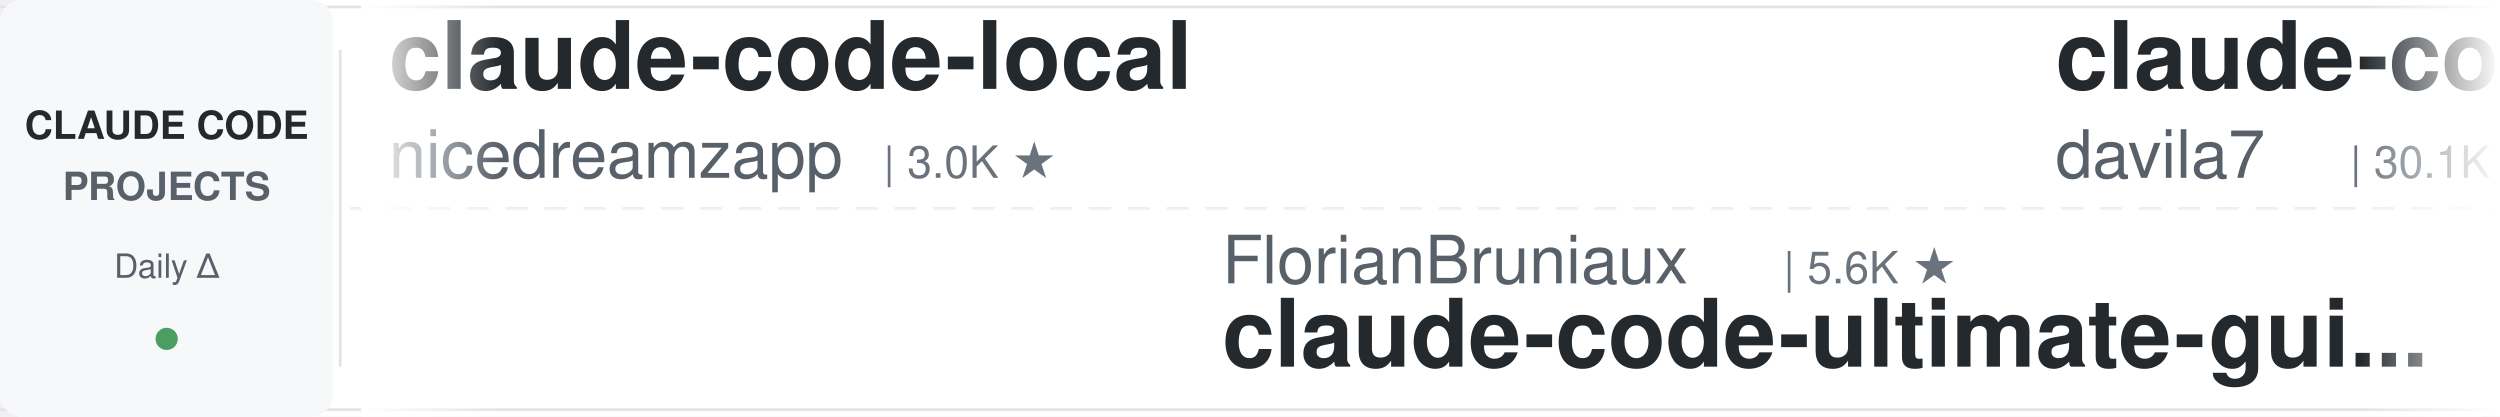
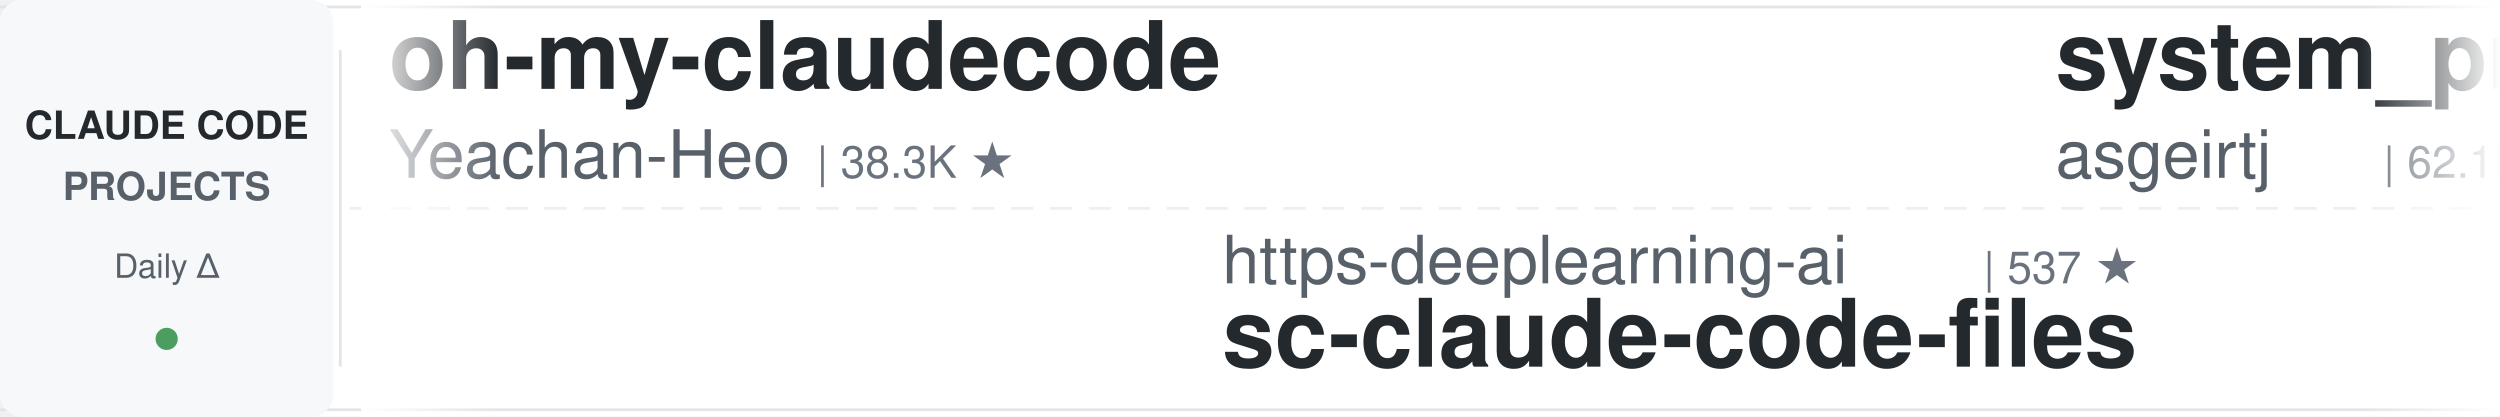
<svg xmlns="http://www.w3.org/2000/svg" width="900" height="150">
  <defs>
    <linearGradient id="leftFade" x1="0%" y1="0%" x2="100%" y2="0%">
      <stop offset="0%" style="stop-color:#ffffff;stop-opacity:1" />
      <stop offset="100%" style="stop-color:#ffffff;stop-opacity:0" />
    </linearGradient>
    <linearGradient id="rightFade" x1="0%" y1="0%" x2="100%" y2="0%">
      <stop offset="0%" style="stop-color:#ffffff;stop-opacity:0" />
      <stop offset="100%" style="stop-color:#ffffff;stop-opacity:1" />
    </linearGradient>
  </defs>
  <rect width="900" height="150" fill="#ffffff" rx="8" />
  <rect x="0" y="2" width="900" height="1" fill="#e1e4e8" />
  <rect x="0" y="147" width="900" height="1" fill="#e1e4e8" />
  <line x1="0" y1="75" x2="900" y2="75" stroke="#e1e4e8" stroke-width="1" stroke-dasharray="8 6" opacity="0.6" />
  <rect x="0" y="0" width="120" height="150" fill="#f6f8fa" rx="8" />
  <text x="60" y="50" font-family="-apple-system, BlinkMacSystemFont, 'Segoe UI', Helvetica, Arial, sans-serif" font-size="14" font-weight="600" fill="#24292e" text-anchor="middle">CLAUDE CODE</text>
  <text x="60" y="72" font-family="-apple-system, BlinkMacSystemFont, 'Segoe UI', Helvetica, Arial, sans-serif" font-size="14" font-weight="600" fill="#586069" text-anchor="middle">PROJECTS</text>
  <text x="60" y="100" font-family="-apple-system, BlinkMacSystemFont, 'Segoe UI', Helvetica, Arial, sans-serif" font-size="12" font-weight="500" fill="#586069" text-anchor="middle">Daily Δ</text>
  <circle cx="60" cy="122" r="4" fill="#22863a" opacity="0.8" />
  <rect x="122" y="18" width="1" height="114" fill="#e1e4e8" />
  <clipPath id="tickerClip">
    <rect x="130" y="0" width="770" height="150" />
  </clipPath>
  <g clip-path="url(#tickerClip)">
    <g id="tickerItems">
      <animateTransform attributeName="transform" attributeType="XML" type="translate" from="0 0" to="-3000 0" dur="54s" repeatCount="indefinite" />
      <g transform="translate(0, 0)">
-         <text x="140" y="32" font-family="-apple-system, BlinkMacSystemFont, 'Segoe UI', Helvetica, Arial, sans-serif" font-size="34" font-weight="600" fill="#24292e">claude-code-local</text>
-         <text x="140" y="64" font-family="-apple-system, BlinkMacSystemFont, 'Segoe UI', Helvetica, Arial, sans-serif" font-size="24" font-weight="400" fill="#586069">nicedreamzapp</text>
-         <text x="318" y="64" font-family="-apple-system, BlinkMacSystemFont, 'Segoe UI', Helvetica, Arial, sans-serif" font-size="16" font-weight="500" fill="#6a737d">| 3.0K ★</text>
+         <text x="140" y="32" font-family="-apple-system, BlinkMacSystemFont, 'Segoe UI', Helvetica, Arial, sans-serif" font-size="34" font-weight="600" fill="#24292e">oh-my-claudecode</text>
+         <text x="140" y="64" font-family="-apple-system, BlinkMacSystemFont, 'Segoe UI', Helvetica, Arial, sans-serif" font-size="24" font-weight="400" fill="#586069">Yeachan-Heo</text>
+         <text x="294" y="64" font-family="-apple-system, BlinkMacSystemFont, 'Segoe UI', Helvetica, Arial, sans-serif" font-size="16" font-weight="500" fill="#6a737d">| 38.3K ★</text>
      </g>
      <g transform="translate(300, 0)">
-         <text x="140" y="102" font-family="-apple-system, BlinkMacSystemFont, 'Segoe UI', Helvetica, Arial, sans-serif" font-size="24" font-weight="400" fill="#586069">FlorianBruniaux</text>
-         <text x="342" y="102" font-family="-apple-system, BlinkMacSystemFont, 'Segoe UI', Helvetica, Arial, sans-serif" font-size="16" font-weight="500" fill="#6a737d">| 5.6K ★</text>
-         <text x="140" y="132" font-family="-apple-system, BlinkMacSystemFont, 'Segoe UI', Helvetica, Arial, sans-serif" font-size="34" font-weight="600" fill="#24292e">claude-code-ultimate-gui...</text>
-       </g>
-       <g transform="translate(600, 0)">
-         <text x="140" y="32" font-family="-apple-system, BlinkMacSystemFont, 'Segoe UI', Helvetica, Arial, sans-serif" font-size="34" font-weight="600" fill="#24292e">claude-code-templates</text>
-         <text x="140" y="64" font-family="-apple-system, BlinkMacSystemFont, 'Segoe UI', Helvetica, Arial, sans-serif" font-size="24" font-weight="400" fill="#586069">davila7</text>
-         <text x="246" y="64" font-family="-apple-system, BlinkMacSystemFont, 'Segoe UI', Helvetica, Arial, sans-serif" font-size="16" font-weight="500" fill="#6a737d">| 30.1K ★</text>
-       </g>
-       <g transform="translate(900, 0)">
        <text x="140" y="102" font-family="-apple-system, BlinkMacSystemFont, 'Segoe UI', Helvetica, Arial, sans-serif" font-size="24" font-weight="400" fill="#586069">https-deeplearning-ai</text>
        <text x="414" y="102" font-family="-apple-system, BlinkMacSystemFont, 'Segoe UI', Helvetica, Arial, sans-serif" font-size="16" font-weight="500" fill="#6a737d">| 537 ★</text>
        <text x="140" y="132" font-family="-apple-system, BlinkMacSystemFont, 'Segoe UI', Helvetica, Arial, sans-serif" font-size="34" font-weight="600" fill="#24292e">sc-claude-code-files</text>
      </g>
+       <g transform="translate(600, 0)">
+         <text x="140" y="32" font-family="-apple-system, BlinkMacSystemFont, 'Segoe UI', Helvetica, Arial, sans-serif" font-size="34" font-weight="600" fill="#24292e">system_prompts_leaks</text>
+         <text x="140" y="64" font-family="-apple-system, BlinkMacSystemFont, 'Segoe UI', Helvetica, Arial, sans-serif" font-size="24" font-weight="400" fill="#586069">asgeirtj</text>
+         <text x="258" y="64" font-family="-apple-system, BlinkMacSystemFont, 'Segoe UI', Helvetica, Arial, sans-serif" font-size="16" font-weight="500" fill="#6a737d">| 62.1K ★</text>
+       </g>
+       <g transform="translate(900, 0)">
+         <text x="140" y="102" font-family="-apple-system, BlinkMacSystemFont, 'Segoe UI', Helvetica, Arial, sans-serif" font-size="24" font-weight="400" fill="#586069">alejandrobalderas</text>
+         <text x="366" y="102" font-family="-apple-system, BlinkMacSystemFont, 'Segoe UI', Helvetica, Arial, sans-serif" font-size="16" font-weight="500" fill="#6a737d">| 2.7K ★</text>
+         <text x="140" y="132" font-family="-apple-system, BlinkMacSystemFont, 'Segoe UI', Helvetica, Arial, sans-serif" font-size="34" font-weight="600" fill="#24292e">claude-code-from-source</text>
+       </g>
      <g transform="translate(1200, 0)">
-         <text x="140" y="32" font-family="-apple-system, BlinkMacSystemFont, 'Segoe UI', Helvetica, Arial, sans-serif" font-size="34" font-weight="600" fill="#24292e">claude_codex_bridge</text>
-         <text x="140" y="64" font-family="-apple-system, BlinkMacSystemFont, 'Segoe UI', Helvetica, Arial, sans-serif" font-size="24" font-weight="400" fill="#586069">SeemSeam</text>
-         <text x="258" y="64" font-family="-apple-system, BlinkMacSystemFont, 'Segoe UI', Helvetica, Arial, sans-serif" font-size="16" font-weight="500" fill="#6a737d">| 3.4K ★</text>
+         <text x="140" y="32" font-family="-apple-system, BlinkMacSystemFont, 'Segoe UI', Helvetica, Arial, sans-serif" font-size="34" font-weight="600" fill="#24292e">claude-code-proxy</text>
+         <text x="140" y="64" font-family="-apple-system, BlinkMacSystemFont, 'Segoe UI', Helvetica, Arial, sans-serif" font-size="24" font-weight="400" fill="#586069">fuergaosi233</text>
+         <text x="306" y="64" font-family="-apple-system, BlinkMacSystemFont, 'Segoe UI', Helvetica, Arial, sans-serif" font-size="16" font-weight="500" fill="#6a737d">| 2.8K ★</text>
      </g>
      <g transform="translate(1500, 0)">
-         <text x="140" y="102" font-family="-apple-system, BlinkMacSystemFont, 'Segoe UI', Helvetica, Arial, sans-serif" font-size="24" font-weight="400" fill="#586069">JrCx7scC</text>
-         <text x="258" y="102" font-family="-apple-system, BlinkMacSystemFont, 'Segoe UI', Helvetica, Arial, sans-serif" font-size="16" font-weight="500" fill="#6a737d">| 371 ★</text>
-         <text x="140" y="132" font-family="-apple-system, BlinkMacSystemFont, 'Segoe UI', Helvetica, Arial, sans-serif" font-size="34" font-weight="600" fill="#24292e">claude-code-source</text>
+         <text x="140" y="102" font-family="-apple-system, BlinkMacSystemFont, 'Segoe UI', Helvetica, Arial, sans-serif" font-size="24" font-weight="400" fill="#586069">shanraisshan</text>
+         <text x="306" y="102" font-family="-apple-system, BlinkMacSystemFont, 'Segoe UI', Helvetica, Arial, sans-serif" font-size="16" font-weight="500" fill="#6a737d">| 63.9K ★</text>
+         <text x="140" y="132" font-family="-apple-system, BlinkMacSystemFont, 'Segoe UI', Helvetica, Arial, sans-serif" font-size="34" font-weight="600" fill="#24292e">claude-code-best-practic...</text>
      </g>
      <g transform="translate(1800, 0)">
-         <text x="140" y="32" font-family="-apple-system, BlinkMacSystemFont, 'Segoe UI', Helvetica, Arial, sans-serif" font-size="34" font-weight="600" fill="#24292e">claude-code-showcase</text>
-         <text x="140" y="64" font-family="-apple-system, BlinkMacSystemFont, 'Segoe UI', Helvetica, Arial, sans-serif" font-size="24" font-weight="400" fill="#586069">ChrisWiles</text>
-         <text x="282" y="64" font-family="-apple-system, BlinkMacSystemFont, 'Segoe UI', Helvetica, Arial, sans-serif" font-size="16" font-weight="500" fill="#6a737d">| 6.0K ★</text>
+         <text x="140" y="32" font-family="-apple-system, BlinkMacSystemFont, 'Segoe UI', Helvetica, Arial, sans-serif" font-size="34" font-weight="600" fill="#24292e">claude-code-ultimate-gui...</text>
+         <text x="140" y="64" font-family="-apple-system, BlinkMacSystemFont, 'Segoe UI', Helvetica, Arial, sans-serif" font-size="24" font-weight="400" fill="#586069">FlorianBruniaux</text>
+         <text x="342" y="64" font-family="-apple-system, BlinkMacSystemFont, 'Segoe UI', Helvetica, Arial, sans-serif" font-size="16" font-weight="500" fill="#6a737d">| 5.6K ★</text>
      </g>
      <g transform="translate(2100, 0)">
-         <text x="140" y="102" font-family="-apple-system, BlinkMacSystemFont, 'Segoe UI', Helvetica, Arial, sans-serif" font-size="24" font-weight="400" fill="#586069">feiskyer</text>
-         <text x="258" y="102" font-family="-apple-system, BlinkMacSystemFont, 'Segoe UI', Helvetica, Arial, sans-serif" font-size="16" font-weight="500" fill="#6a737d">| 1.6K ★</text>
-         <text x="140" y="132" font-family="-apple-system, BlinkMacSystemFont, 'Segoe UI', Helvetica, Arial, sans-serif" font-size="34" font-weight="600" fill="#24292e">claude-code-settings</text>
+         <text x="140" y="102" font-family="-apple-system, BlinkMacSystemFont, 'Segoe UI', Helvetica, Arial, sans-serif" font-size="24" font-weight="400" fill="#586069">xu-xiang</text>
+         <text x="258" y="102" font-family="-apple-system, BlinkMacSystemFont, 'Segoe UI', Helvetica, Arial, sans-serif" font-size="16" font-weight="500" fill="#6a737d">| 1.8K ★</text>
+         <text x="140" y="132" font-family="-apple-system, BlinkMacSystemFont, 'Segoe UI', Helvetica, Arial, sans-serif" font-size="34" font-weight="600" fill="#24292e">everything-claude-code-z...</text>
      </g>
      <g transform="translate(2400, 0)">
-         <text x="140" y="32" font-family="-apple-system, BlinkMacSystemFont, 'Segoe UI', Helvetica, Arial, sans-serif" font-size="34" font-weight="600" fill="#24292e">claude-code-infrastructu...</text>
-         <text x="140" y="64" font-family="-apple-system, BlinkMacSystemFont, 'Segoe UI', Helvetica, Arial, sans-serif" font-size="24" font-weight="400" fill="#586069">diet103</text>
-         <text x="246" y="64" font-family="-apple-system, BlinkMacSystemFont, 'Segoe UI', Helvetica, Arial, sans-serif" font-size="16" font-weight="500" fill="#6a737d">| 10.0K ★</text>
+         <text x="140" y="32" font-family="-apple-system, BlinkMacSystemFont, 'Segoe UI', Helvetica, Arial, sans-serif" font-size="34" font-weight="600" fill="#24292e">claude-code-security-rev...</text>
+         <text x="140" y="64" font-family="-apple-system, BlinkMacSystemFont, 'Segoe UI', Helvetica, Arial, sans-serif" font-size="24" font-weight="400" fill="#586069">anthropics</text>
+         <text x="282" y="64" font-family="-apple-system, BlinkMacSystemFont, 'Segoe UI', Helvetica, Arial, sans-serif" font-size="16" font-weight="500" fill="#6a737d">| 5.7K ★</text>
      </g>
      <g transform="translate(2700, 0)">
-         <text x="140" y="102" font-family="-apple-system, BlinkMacSystemFont, 'Segoe UI', Helvetica, Arial, sans-serif" font-size="24" font-weight="400" fill="#586069">affaan-m</text>
-         <text x="258" y="102" font-family="-apple-system, BlinkMacSystemFont, 'Segoe UI', Helvetica, Arial, sans-serif" font-size="16" font-weight="500" fill="#6a737d">| 237.2K ★</text>
-         <text x="140" y="132" font-family="-apple-system, BlinkMacSystemFont, 'Segoe UI', Helvetica, Arial, sans-serif" font-size="34" font-weight="600" fill="#24292e">ECC</text>
+         <text x="140" y="102" font-family="-apple-system, BlinkMacSystemFont, 'Segoe UI', Helvetica, Arial, sans-serif" font-size="24" font-weight="400" fill="#586069">ponponon</text>
+         <text x="258" y="102" font-family="-apple-system, BlinkMacSystemFont, 'Segoe UI', Helvetica, Arial, sans-serif" font-size="16" font-weight="500" fill="#6a737d">| 2.3K ★</text>
+         <text x="140" y="132" font-family="-apple-system, BlinkMacSystemFont, 'Segoe UI', Helvetica, Arial, sans-serif" font-size="34" font-weight="600" fill="#24292e">claude_code_src</text>
      </g>
      <g transform="translate(3000, 0)">
-         <text x="140" y="32" font-family="-apple-system, BlinkMacSystemFont, 'Segoe UI', Helvetica, Arial, sans-serif" font-size="34" font-weight="600" fill="#24292e">claude-code-local</text>
-         <text x="140" y="64" font-family="-apple-system, BlinkMacSystemFont, 'Segoe UI', Helvetica, Arial, sans-serif" font-size="24" font-weight="400" fill="#586069">nicedreamzapp</text>
-         <text x="318" y="64" font-family="-apple-system, BlinkMacSystemFont, 'Segoe UI', Helvetica, Arial, sans-serif" font-size="16" font-weight="500" fill="#6a737d">| 3.0K ★</text>
+         <text x="140" y="32" font-family="-apple-system, BlinkMacSystemFont, 'Segoe UI', Helvetica, Arial, sans-serif" font-size="34" font-weight="600" fill="#24292e">oh-my-claudecode</text>
+         <text x="140" y="64" font-family="-apple-system, BlinkMacSystemFont, 'Segoe UI', Helvetica, Arial, sans-serif" font-size="24" font-weight="400" fill="#586069">Yeachan-Heo</text>
+         <text x="294" y="64" font-family="-apple-system, BlinkMacSystemFont, 'Segoe UI', Helvetica, Arial, sans-serif" font-size="16" font-weight="500" fill="#6a737d">| 38.3K ★</text>
      </g>
      <g transform="translate(3300, 0)">
-         <text x="140" y="102" font-family="-apple-system, BlinkMacSystemFont, 'Segoe UI', Helvetica, Arial, sans-serif" font-size="24" font-weight="400" fill="#586069">FlorianBruniaux</text>
-         <text x="342" y="102" font-family="-apple-system, BlinkMacSystemFont, 'Segoe UI', Helvetica, Arial, sans-serif" font-size="16" font-weight="500" fill="#6a737d">| 5.6K ★</text>
-         <text x="140" y="132" font-family="-apple-system, BlinkMacSystemFont, 'Segoe UI', Helvetica, Arial, sans-serif" font-size="34" font-weight="600" fill="#24292e">claude-code-ultimate-gui...</text>
-       </g>
-       <g transform="translate(3600, 0)">
-         <text x="140" y="32" font-family="-apple-system, BlinkMacSystemFont, 'Segoe UI', Helvetica, Arial, sans-serif" font-size="34" font-weight="600" fill="#24292e">claude-code-templates</text>
-         <text x="140" y="64" font-family="-apple-system, BlinkMacSystemFont, 'Segoe UI', Helvetica, Arial, sans-serif" font-size="24" font-weight="400" fill="#586069">davila7</text>
-         <text x="246" y="64" font-family="-apple-system, BlinkMacSystemFont, 'Segoe UI', Helvetica, Arial, sans-serif" font-size="16" font-weight="500" fill="#6a737d">| 30.1K ★</text>
-       </g>
-       <g transform="translate(3900, 0)">
        <text x="140" y="102" font-family="-apple-system, BlinkMacSystemFont, 'Segoe UI', Helvetica, Arial, sans-serif" font-size="24" font-weight="400" fill="#586069">https-deeplearning-ai</text>
        <text x="414" y="102" font-family="-apple-system, BlinkMacSystemFont, 'Segoe UI', Helvetica, Arial, sans-serif" font-size="16" font-weight="500" fill="#6a737d">| 537 ★</text>
        <text x="140" y="132" font-family="-apple-system, BlinkMacSystemFont, 'Segoe UI', Helvetica, Arial, sans-serif" font-size="34" font-weight="600" fill="#24292e">sc-claude-code-files</text>
+       </g>
+       <g transform="translate(3600, 0)">
+         <text x="140" y="32" font-family="-apple-system, BlinkMacSystemFont, 'Segoe UI', Helvetica, Arial, sans-serif" font-size="34" font-weight="600" fill="#24292e">system_prompts_leaks</text>
+         <text x="140" y="64" font-family="-apple-system, BlinkMacSystemFont, 'Segoe UI', Helvetica, Arial, sans-serif" font-size="24" font-weight="400" fill="#586069">asgeirtj</text>
+         <text x="258" y="64" font-family="-apple-system, BlinkMacSystemFont, 'Segoe UI', Helvetica, Arial, sans-serif" font-size="16" font-weight="500" fill="#6a737d">| 62.1K ★</text>
+       </g>
+       <g transform="translate(3900, 0)">
+         <text x="140" y="102" font-family="-apple-system, BlinkMacSystemFont, 'Segoe UI', Helvetica, Arial, sans-serif" font-size="24" font-weight="400" fill="#586069">alejandrobalderas</text>
+         <text x="366" y="102" font-family="-apple-system, BlinkMacSystemFont, 'Segoe UI', Helvetica, Arial, sans-serif" font-size="16" font-weight="500" fill="#6a737d">| 2.7K ★</text>
+         <text x="140" y="132" font-family="-apple-system, BlinkMacSystemFont, 'Segoe UI', Helvetica, Arial, sans-serif" font-size="34" font-weight="600" fill="#24292e">claude-code-from-source</text>
      </g>
    </g>
  </g>
  <rect x="130" y="0" width="50" height="150" fill="url(#leftFade)" />
  <rect x="850" y="0" width="50" height="150" fill="url(#rightFade)" />
</svg>
